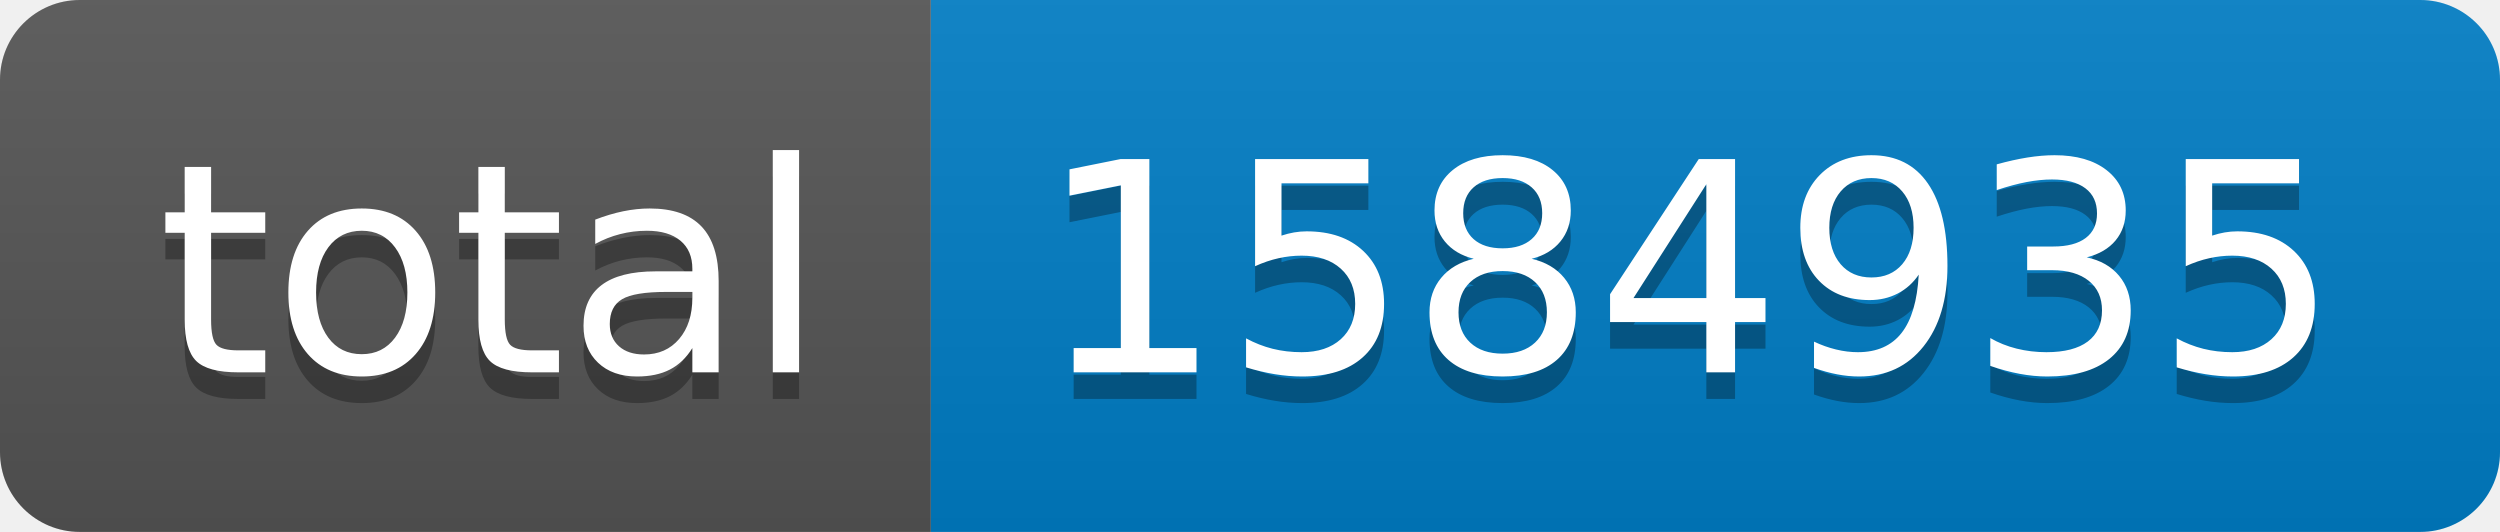
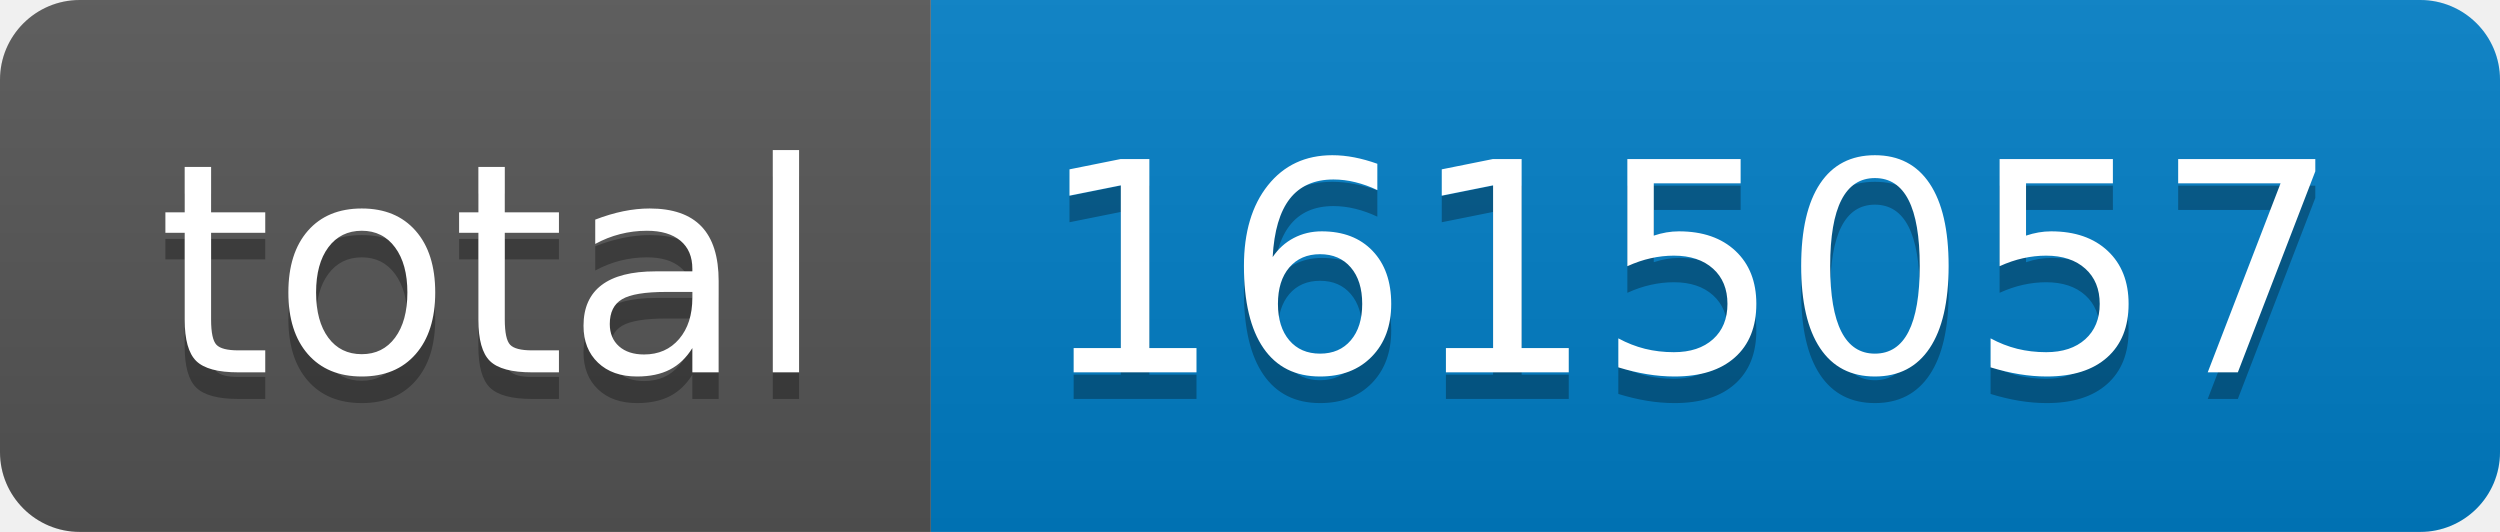
- <svg xmlns="http://www.w3.org/2000/svg" width="94" height="20" role="img" aria-label="total: 1584935">
+ <svg xmlns="http://www.w3.org/2000/svg" width="94" height="20" role="img" aria-label="total: 1615057">
  <linearGradient id="s" x2="0" y2="100%">
    <stop offset="0" stop-color="#bbb" stop-opacity=".1" />
    <stop offset="1" stop-opacity=".1" />
  </linearGradient>
  <clipPath id="r">
    <rect width="94" height="20" rx="3" fill="#fff" />
  </clipPath>
  <g clip-path="url(#r)">
    <rect width="35" height="20" fill="#555" />
    <rect x="35" width="59" height="20" fill="#007ec6" />
    <rect width="94" height="20" fill="url(#s)" />
  </g>
  <g fill="#fff" text-anchor="middle" font-family="Verdana,Geneva,DejaVu Sans,sans-serif" text-rendering="geometricPrecision" font-size="110">
    <text aria-hidden="true" x="185" y="150" fill="#010101" fill-opacity=".3" transform="scale(.1)" textLength="250">total</text>
    <text x="185" y="140" transform="scale(.1)" fill="#fff" textLength="250">total</text>
-     <text aria-hidden="true" x="635" y="150" fill="#010101" fill-opacity=".3" transform="scale(.1)" textLength="490">1584935</text>
-     <text x="635" y="140" transform="scale(.1)" fill="#fff" textLength="490">1584935</text>
+     <text aria-hidden="true" x="635" y="150" fill="#010101" fill-opacity=".3" transform="scale(.1)" textLength="490">1615057</text>
+     <text x="635" y="140" transform="scale(.1)" fill="#fff" textLength="490">1615057</text>
  </g>
</svg>
